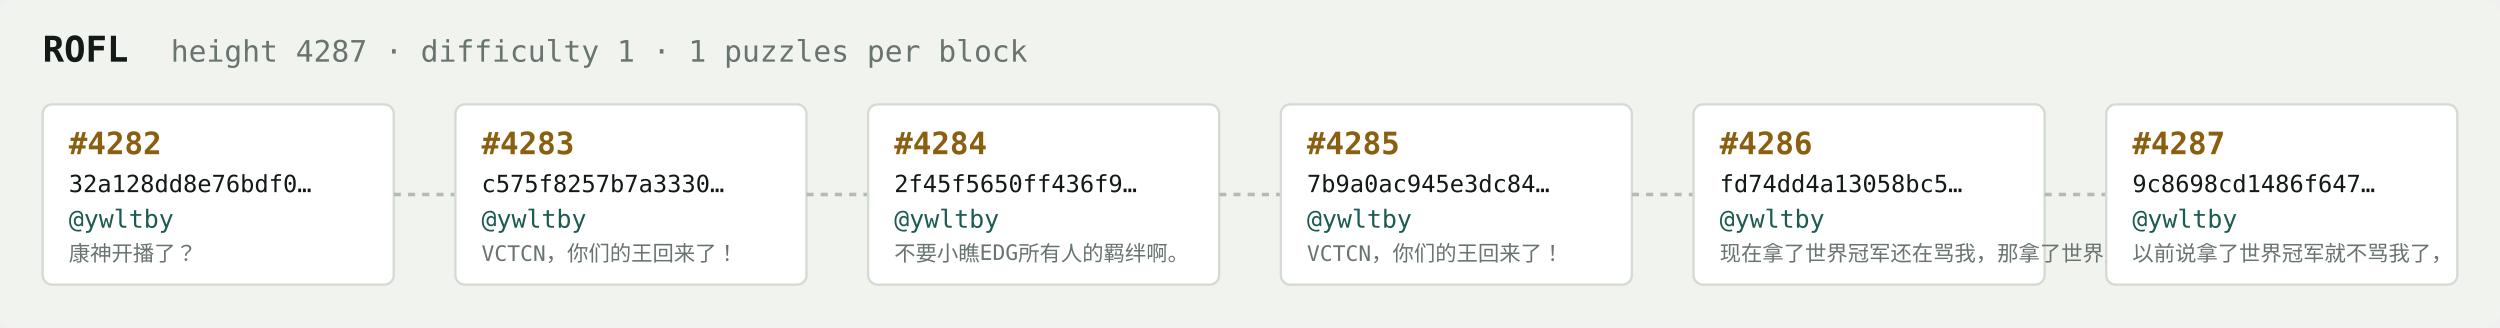
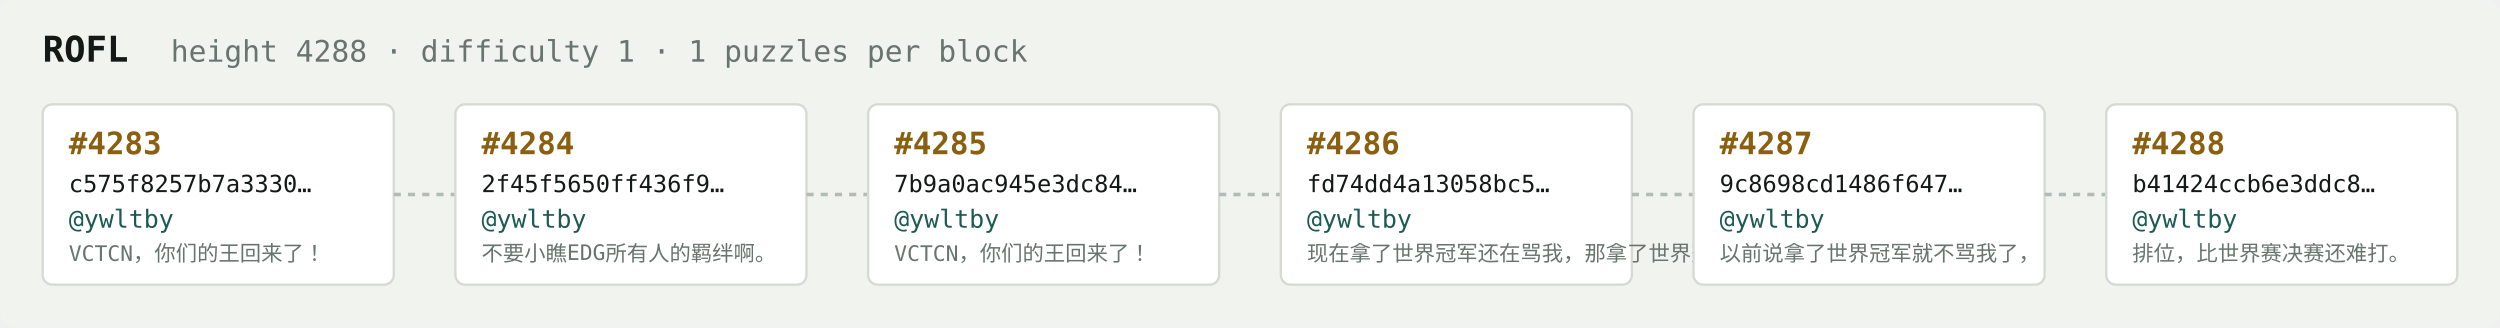
<svg xmlns="http://www.w3.org/2000/svg" width="1054" height="138" viewBox="0 0 1054 138" font-family="ui-monospace,SFMono-Regular,Menlo,monospace">
  <rect fill="#f1f3ef" width="1054" height="138" rx="6" />
  <text x="18" y="26" fill="#121916" font-size="15" font-weight="700">ROFL</text>
-   <text x="72" y="26" fill="#68746e" font-size="12.5">height 4287 · difficulty 1 · 1 puzzles per block</text>
+   <text x="72" y="26" fill="#68746e" font-size="12.5">height 4288 · difficulty 1 · 1 puzzles per block</text>
  <rect x="18" y="44" width="148" height="76" rx="4" fill="#ffffff" stroke="#d5dbd2" stroke-width="1" />
-   <text x="29" y="65" fill="#8a5f10" font-size="13" font-weight="700">#4282</text>
-   <text x="29" y="81" fill="#121916" font-size="10">32a128dd8e76bdf0…</text>
+   <text x="29" y="65" fill="#8a5f10" font-size="13" font-weight="700">#4283</text>
+   <text x="29" y="81" fill="#121916" font-size="10">c575f8257b7a3330…</text>
  <text x="29" y="96" fill="#1c5b52" font-size="10.5">@ywltby</text>
-   <text x="29" y="110" fill="#68746e" font-size="9">康神开播了？</text>
+   <text x="29" y="110" fill="#68746e" font-size="9">VCTCN，你们的王回来了！</text>
  <line x1="166" y1="82.0" x2="192" y2="82.0" stroke="#b3bcb4" stroke-width="1.5" stroke-dasharray="3 3" />
  <rect x="192" y="44" width="148" height="76" rx="4" fill="#ffffff" stroke="#d5dbd2" stroke-width="1" />
-   <text x="203" y="65" fill="#8a5f10" font-size="13" font-weight="700">#4283</text>
-   <text x="203" y="81" fill="#121916" font-size="10">c575f8257b7a3330…</text>
+   <text x="203" y="65" fill="#8a5f10" font-size="13" font-weight="700">#4284</text>
+   <text x="203" y="81" fill="#121916" font-size="10">2f45f5650ff436f9…</text>
  <text x="203" y="96" fill="#1c5b52" font-size="10.5">@ywltby</text>
-   <text x="203" y="110" fill="#68746e" font-size="9">VCTCN，你们的王回来了！</text>
+   <text x="203" y="110" fill="#68746e" font-size="9">不要小瞧EDG所有人的羁绊啊。</text>
  <line x1="340" y1="82.0" x2="366" y2="82.0" stroke="#b3bcb4" stroke-width="1.5" stroke-dasharray="3 3" />
  <rect x="366" y="44" width="148" height="76" rx="4" fill="#ffffff" stroke="#d5dbd2" stroke-width="1" />
-   <text x="377" y="65" fill="#8a5f10" font-size="13" font-weight="700">#4284</text>
-   <text x="377" y="81" fill="#121916" font-size="10">2f45f5650ff436f9…</text>
+   <text x="377" y="65" fill="#8a5f10" font-size="13" font-weight="700">#4285</text>
+   <text x="377" y="81" fill="#121916" font-size="10">7b9a0ac945e3dc84…</text>
  <text x="377" y="96" fill="#1c5b52" font-size="10.5">@ywltby</text>
-   <text x="377" y="110" fill="#68746e" font-size="9">不要小瞧EDG所有人的羁绊啊。</text>
+   <text x="377" y="110" fill="#68746e" font-size="9">VCTCN，你们的王回来了！</text>
  <line x1="514" y1="82.0" x2="540" y2="82.0" stroke="#b3bcb4" stroke-width="1.5" stroke-dasharray="3 3" />
  <rect x="540" y="44" width="148" height="76" rx="4" fill="#ffffff" stroke="#d5dbd2" stroke-width="1" />
-   <text x="551" y="65" fill="#8a5f10" font-size="13" font-weight="700">#4285</text>
-   <text x="551" y="81" fill="#121916" font-size="10">7b9a0ac945e3dc84…</text>
+   <text x="551" y="65" fill="#8a5f10" font-size="13" font-weight="700">#4286</text>
+   <text x="551" y="81" fill="#121916" font-size="10">fd74dd4a13058bc5…</text>
  <text x="551" y="96" fill="#1c5b52" font-size="10.5">@ywltby</text>
-   <text x="551" y="110" fill="#68746e" font-size="9">VCTCN，你们的王回来了！</text>
+   <text x="551" y="110" fill="#68746e" font-size="9">现在拿了世界冠军还在骂我，那拿了世界冠军有…</text>
  <line x1="688" y1="82.0" x2="714" y2="82.0" stroke="#b3bcb4" stroke-width="1.5" stroke-dasharray="3 3" />
  <rect x="714" y="44" width="148" height="76" rx="4" fill="#ffffff" stroke="#d5dbd2" stroke-width="1" />
-   <text x="725" y="65" fill="#8a5f10" font-size="13" font-weight="700">#4286</text>
-   <text x="725" y="81" fill="#121916" font-size="10">fd74dd4a13058bc5…</text>
+   <text x="725" y="65" fill="#8a5f10" font-size="13" font-weight="700">#4287</text>
+   <text x="725" y="81" fill="#121916" font-size="10">9c8698cd1486f647…</text>
  <text x="725" y="96" fill="#1c5b52" font-size="10.5">@ywltby</text>
-   <text x="725" y="110" fill="#68746e" font-size="9">现在拿了世界冠军还在骂我，那拿了世界冠军有…</text>
+   <text x="725" y="110" fill="#68746e" font-size="9">以前说拿了世界冠军就不骂我了，</text>
  <line x1="862" y1="82.0" x2="888" y2="82.0" stroke="#b3bcb4" stroke-width="1.5" stroke-dasharray="3 3" />
  <rect x="888" y="44" width="148" height="76" rx="4" fill="#ffffff" stroke="#d5dbd2" stroke-width="1" />
-   <text x="899" y="65" fill="#8a5f10" font-size="13" font-weight="700">#4287</text>
-   <text x="899" y="81" fill="#121916" font-size="10">9c8698cd1486f647…</text>
+   <text x="899" y="65" fill="#8a5f10" font-size="13" font-weight="700">#4288</text>
+   <text x="899" y="81" fill="#121916" font-size="10">b41424ccb6e3ddc8…</text>
  <text x="899" y="96" fill="#1c5b52" font-size="10.5">@ywltby</text>
-   <text x="899" y="110" fill="#68746e" font-size="9">以前说拿了世界冠军就不骂我了，</text>
+   <text x="899" y="110" fill="#68746e" font-size="9">排位，比世界赛决赛还难打。</text>
</svg>
